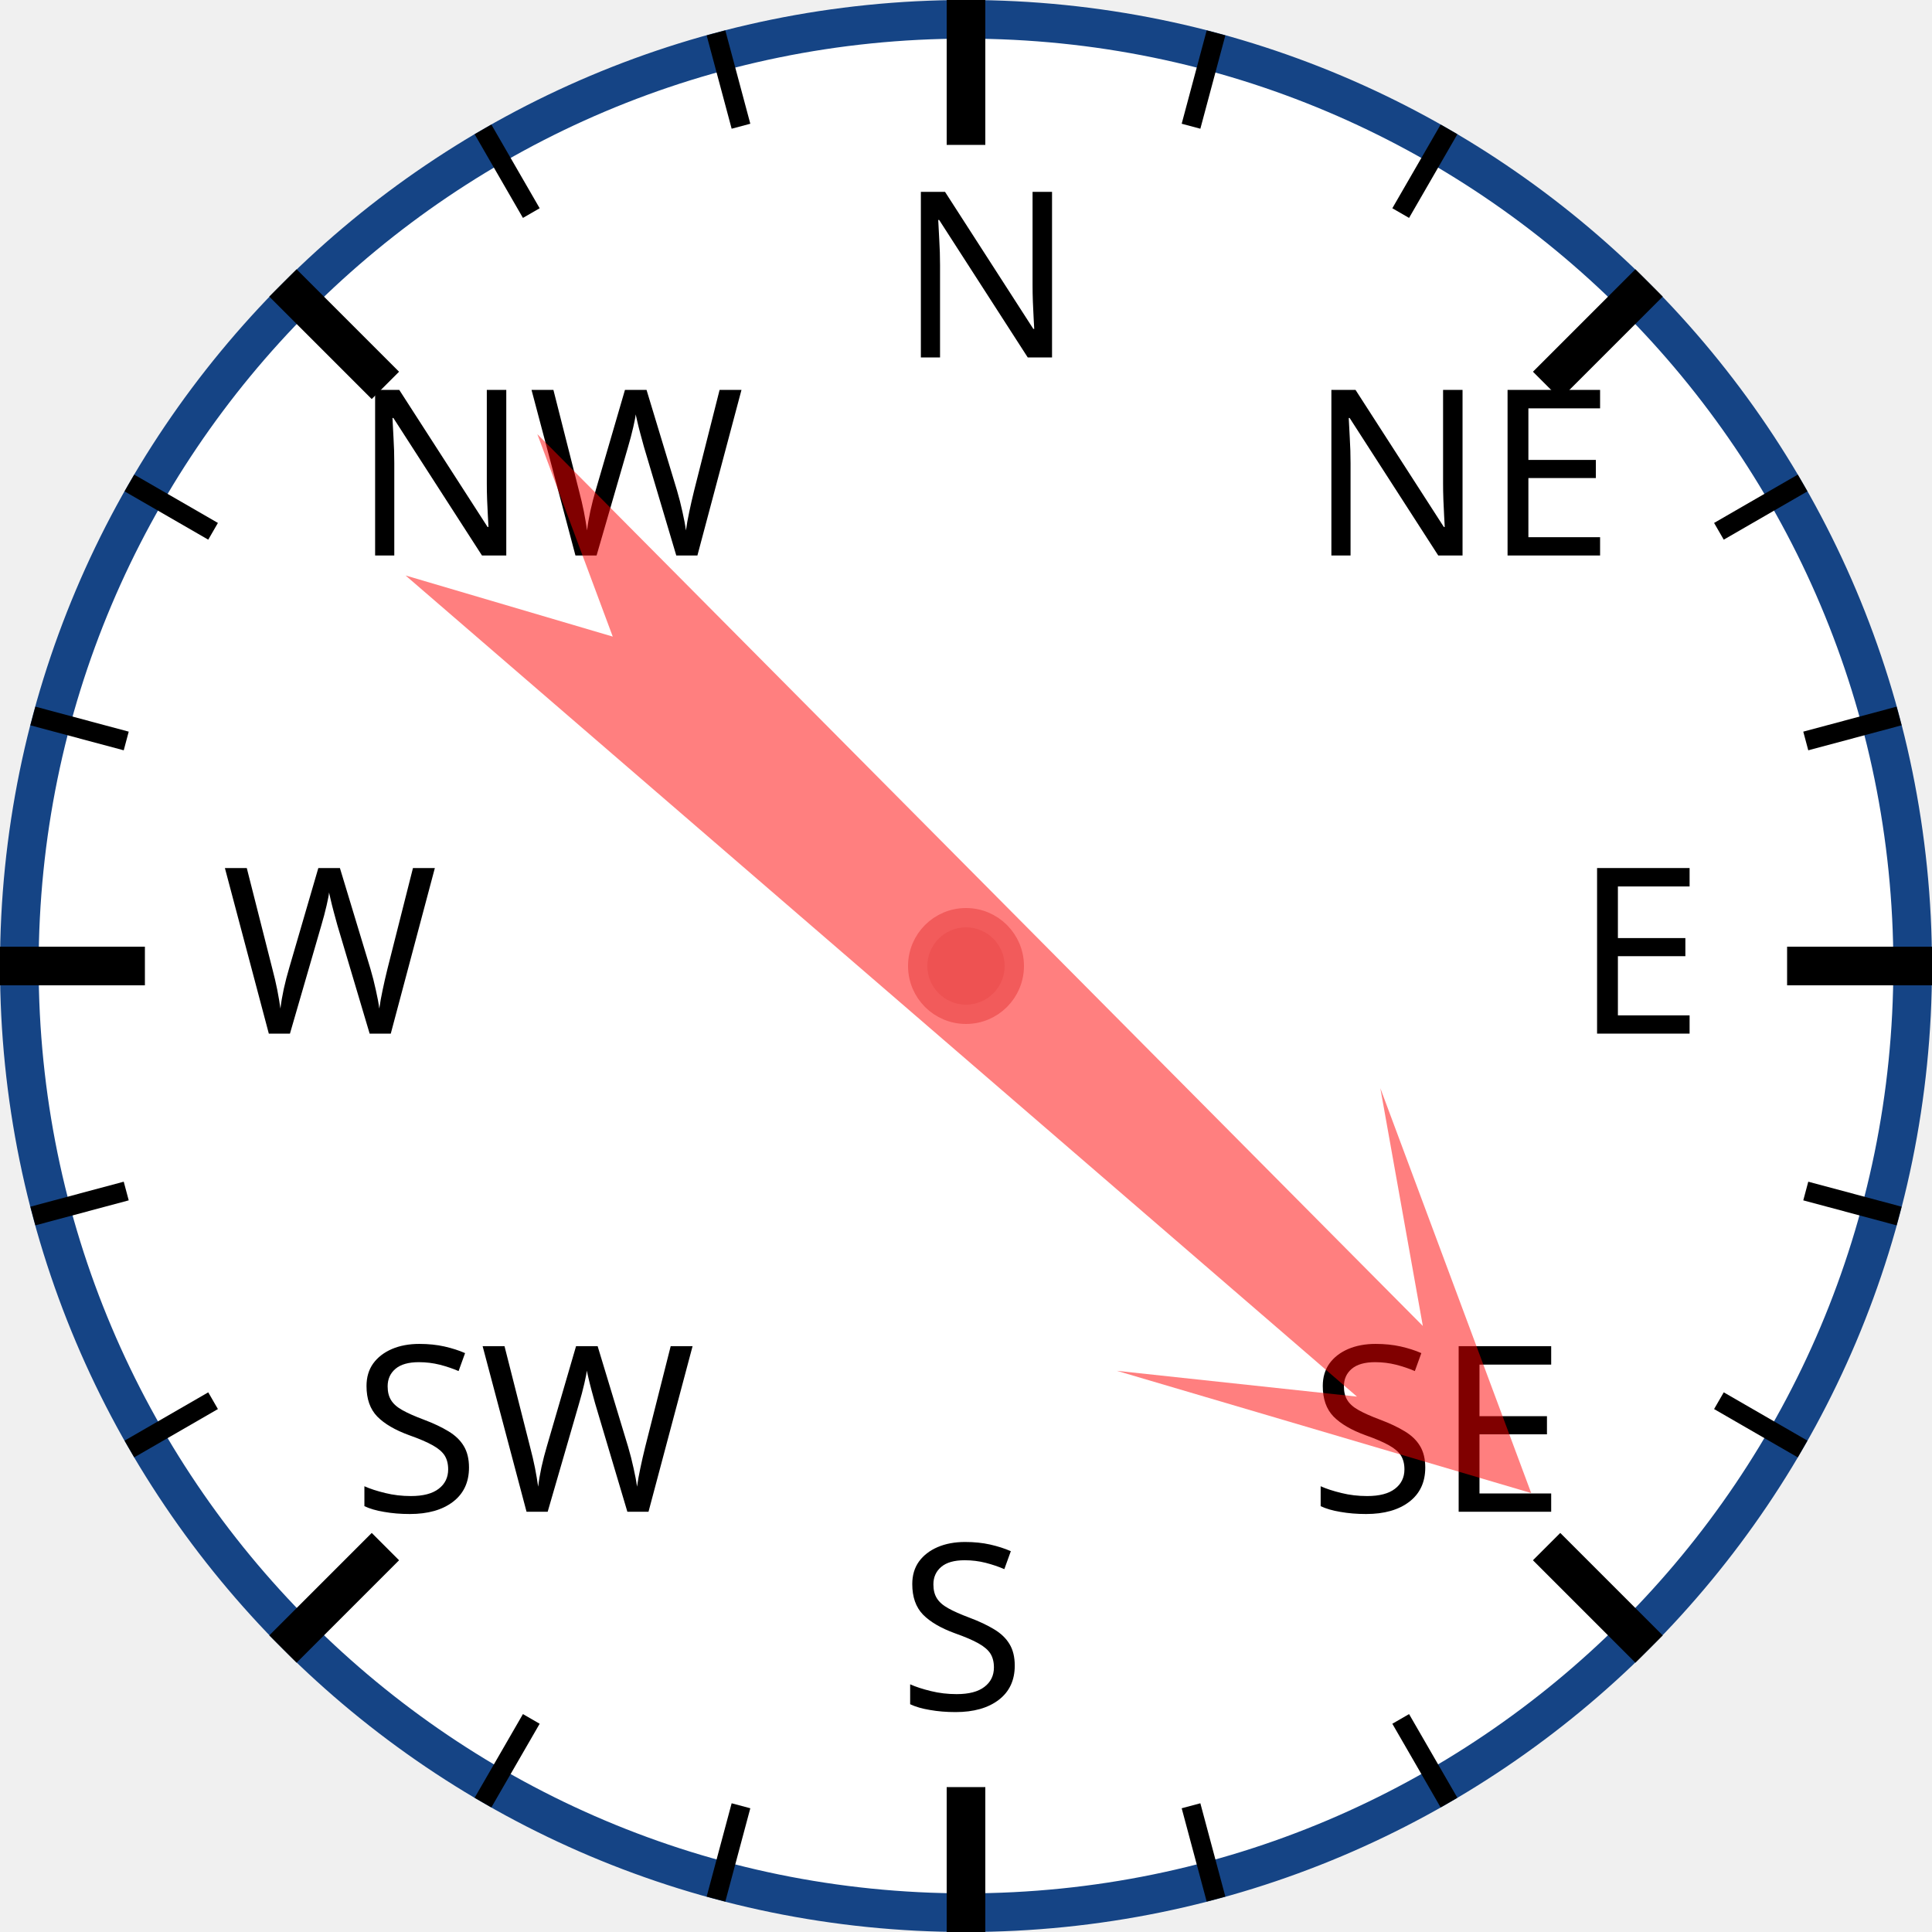
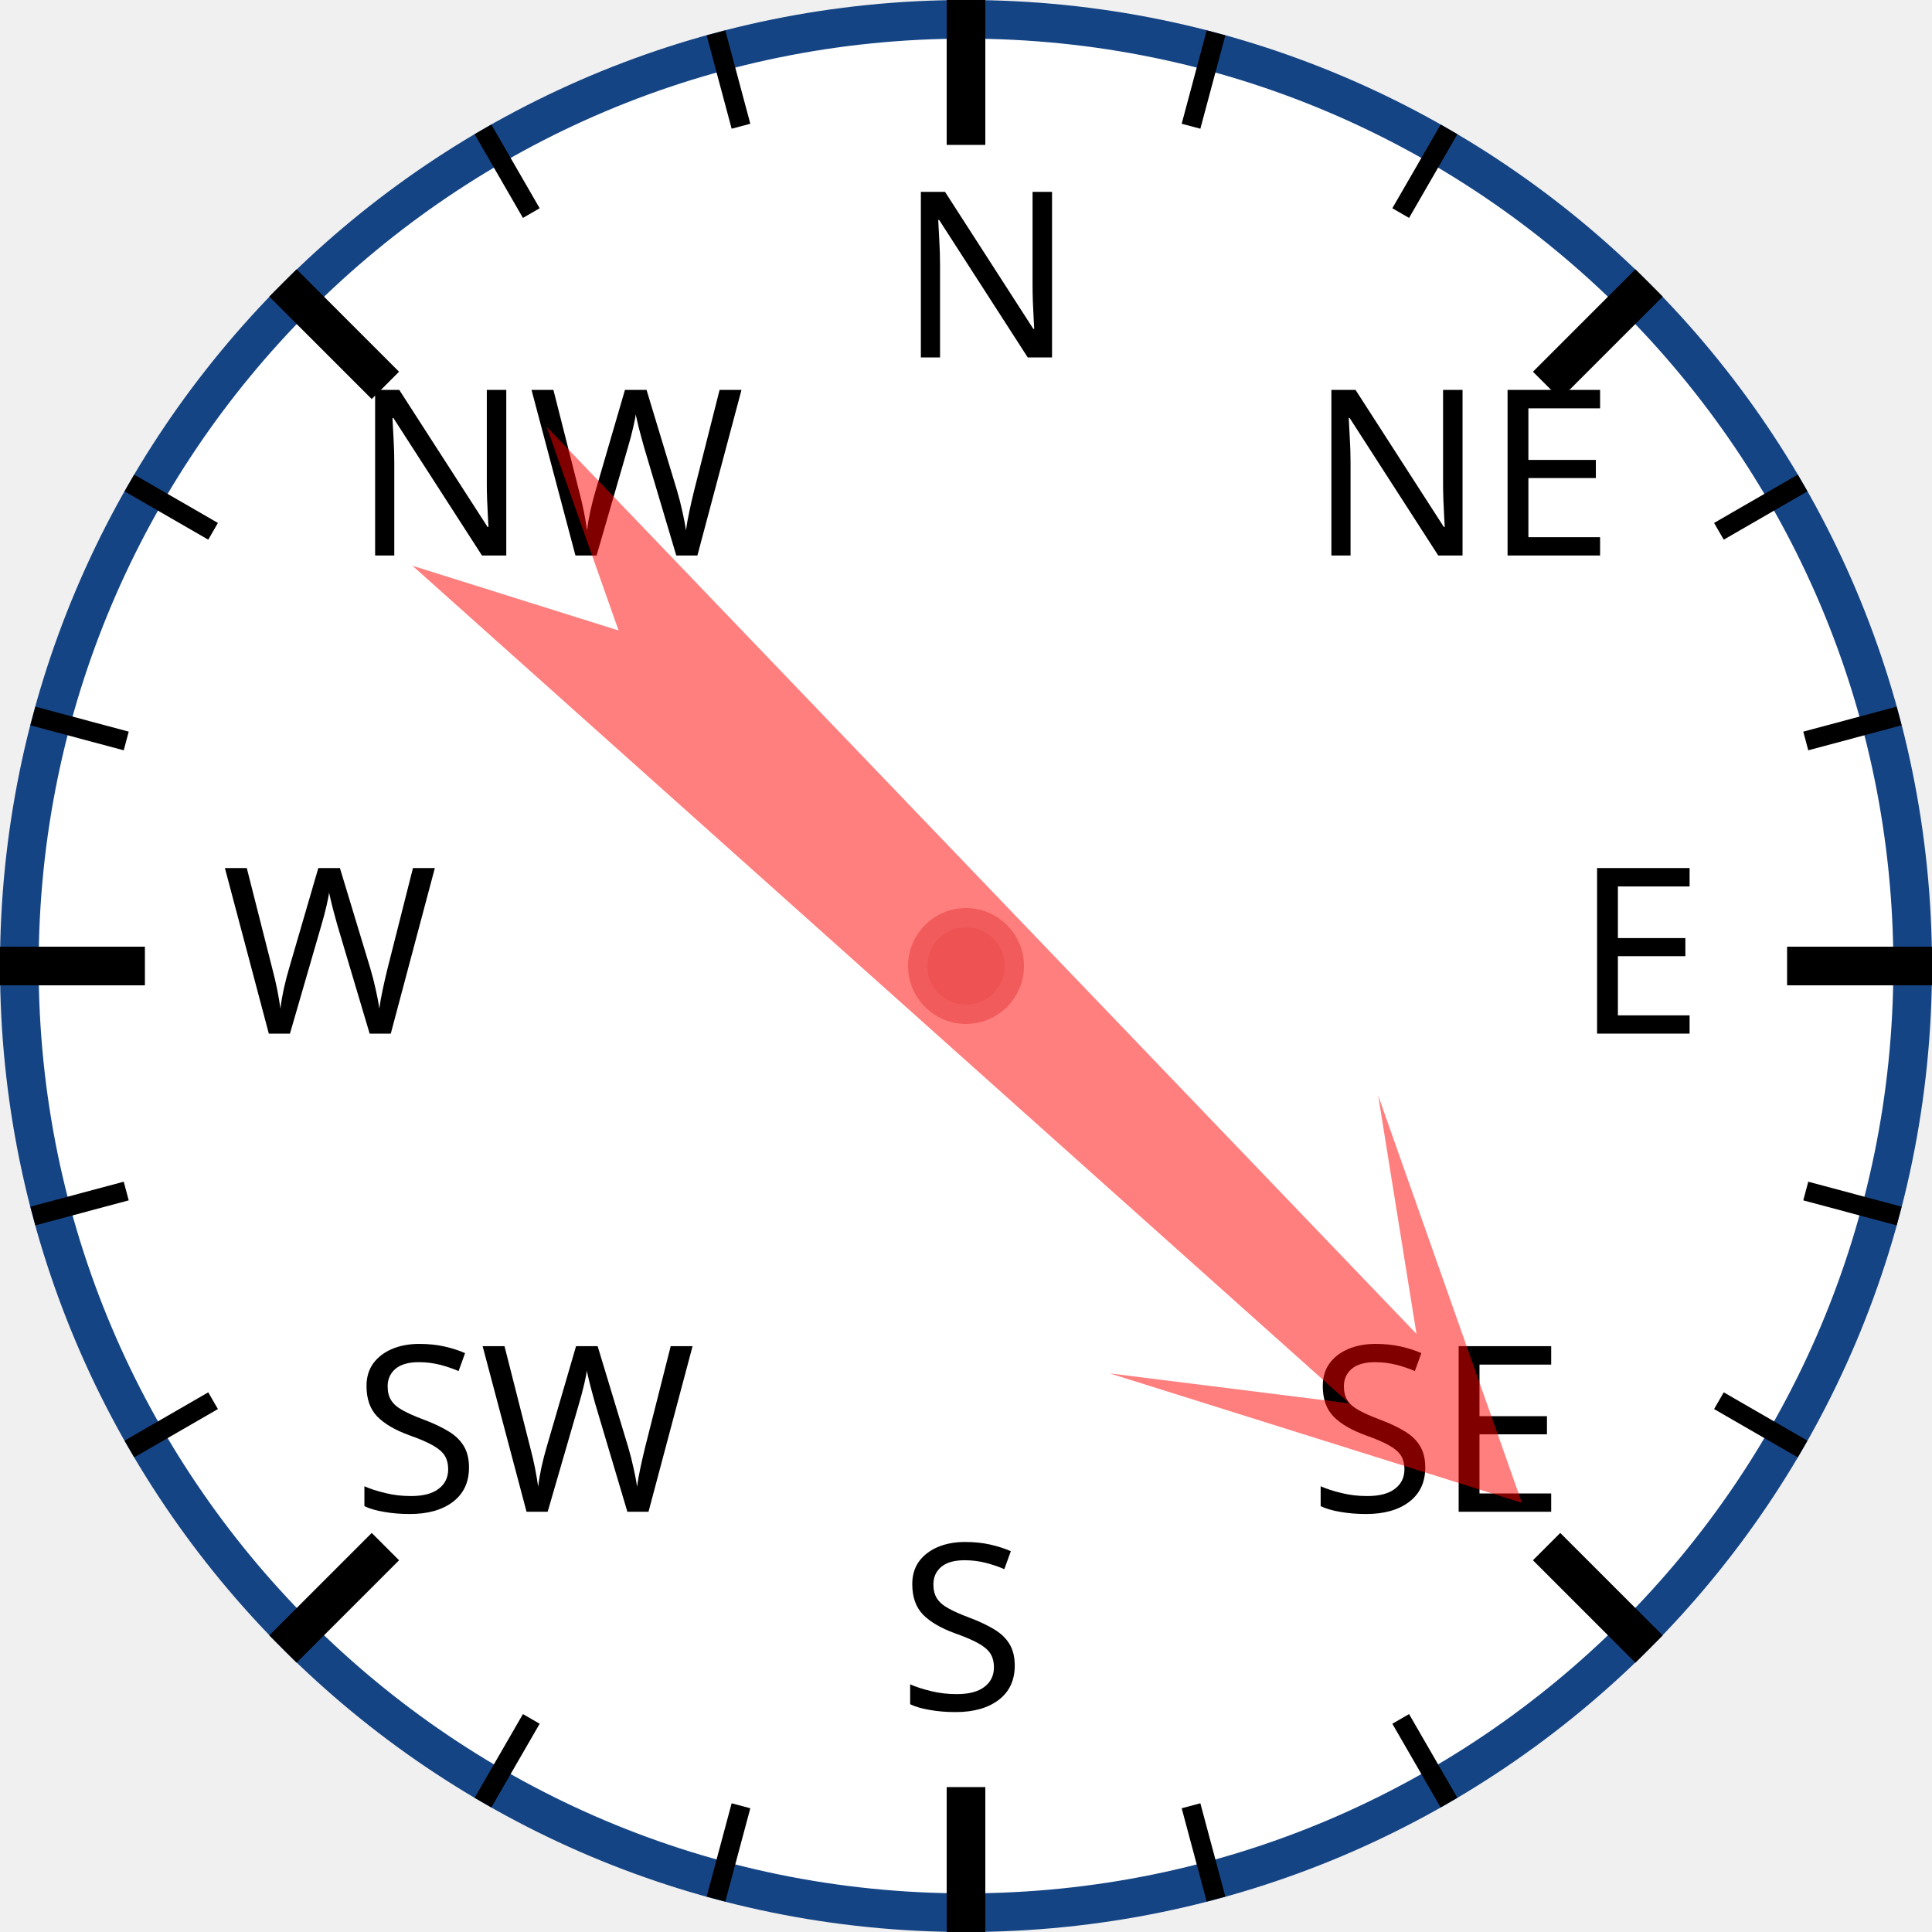
<svg xmlns="http://www.w3.org/2000/svg" width="120px" height="120px" viewBox="0 0 200 200">
  <circle cx="100" cy="100" r="98" style="fill: white; stroke: #154485; stroke-width: 4;" />
  <text x="93.0" y="37.0" style="font-family: sans-serif; font-size: 18pt;">N</text>
  <line x1="100.0" y1="0.0" x2="100.0" y2="15.0" style="stroke: black; stroke-width: 4;" />
  <line x1="74.118" y1="3.407" x2="76.706" y2="13.067" style="stroke: black; stroke-width: 2;" />
  <line x1="50" y1="13.397" x2="55" y2="22.058" style="stroke: black; stroke-width: 2;" />
  <text x="36.503" y="57.503" style="font-family: sans-serif; font-size: 18pt;">NW</text>
  <line x1="29.289" y1="29.289" x2="39.896" y2="39.896" style="stroke: black; stroke-width: 4;" />
  <line x1="13.397" y1="50" x2="22.058" y2="55" style="stroke: black; stroke-width: 2;" />
  <line x1="3.407" y1="74.118" x2="13.067" y2="76.706" style="stroke: black; stroke-width: 2;" />
  <text x="23.0" y="107.0" style="font-family: sans-serif; font-size: 18pt;">W</text>
  <line x1="0.0" y1="100.0" x2="15.0" y2="100.0" style="stroke: black; stroke-width: 4;" />
  <line x1="3.407" y1="125.882" x2="13.067" y2="123.294" style="stroke: black; stroke-width: 2;" />
  <line x1="13.397" y1="150" x2="22.058" y2="145" style="stroke: black; stroke-width: 2;" />
  <text x="36.503" y="156.497" style="font-family: sans-serif; font-size: 18pt;">SW</text>
  <line x1="29.289" y1="170.711" x2="39.896" y2="160.104" style="stroke: black; stroke-width: 4;" />
  <line x1="50" y1="186.603" x2="55" y2="177.942" style="stroke: black; stroke-width: 2;" />
  <line x1="74.118" y1="196.593" x2="76.706" y2="186.933" style="stroke: black; stroke-width: 2;" />
  <text x="93" y="177.0" style="font-family: sans-serif; font-size: 18pt;">S</text>
  <line x1="100" y1="200.0" x2="100" y2="185.0" style="stroke: black; stroke-width: 4;" />
  <line x1="125.882" y1="196.593" x2="123.294" y2="186.933" style="stroke: black; stroke-width: 2;" />
  <line x1="150.0" y1="186.603" x2="145.0" y2="177.942" style="stroke: black; stroke-width: 2;" />
  <text x="135.497" y="156.497" style="font-family: sans-serif; font-size: 18pt;">SE</text>
  <line x1="170.711" y1="170.711" x2="160.104" y2="160.104" style="stroke: black; stroke-width: 4;" />
  <line x1="186.603" y1="150" x2="177.942" y2="145" style="stroke: black; stroke-width: 2;" />
  <line x1="196.593" y1="125.882" x2="186.933" y2="123.294" style="stroke: black; stroke-width: 2;" />
  <text x="163.0" y="107" style="font-family: sans-serif; font-size: 18pt;">E</text>
  <line x1="200.0" y1="100" x2="185.0" y2="100" style="stroke: black; stroke-width: 4;" />
  <line x1="196.593" y1="74.118" x2="186.933" y2="76.706" style="stroke: black; stroke-width: 2;" />
  <line x1="186.603" y1="50" x2="177.942" y2="55" style="stroke: black; stroke-width: 2;" />
  <text x="135.497" y="57.503" style="font-family: sans-serif; font-size: 18pt;">NE</text>
  <line x1="170.711" y1="29.289" x2="160.104" y2="39.896" style="stroke: black; stroke-width: 4;" />
  <line x1="150" y1="13.397" x2="145" y2="22.058" style="stroke: black; stroke-width: 2;" />
  <line x1="125.882" y1="3.407" x2="123.294" y2="13.067" style="stroke: black; stroke-width: 2;" />
-   <polygon points="100 20 120 60 105 40 110 170 100 150 90 170 95 40 80 60" style="fill: red; fill-opacity: 0.5;" transform="rotate(133,100,100)" />
+   <polygon points="100 20 120 60 105 40 110 170 100 150 90 170 95 40 80 60" style="fill: red; fill-opacity: 0.5;" transform="rotate(134,100,100)" />
  <circle cx="100" cy="100" r="5" style="fill: #EE5252; stroke: #F25B5B; stroke-width: 2;" />
</svg>
